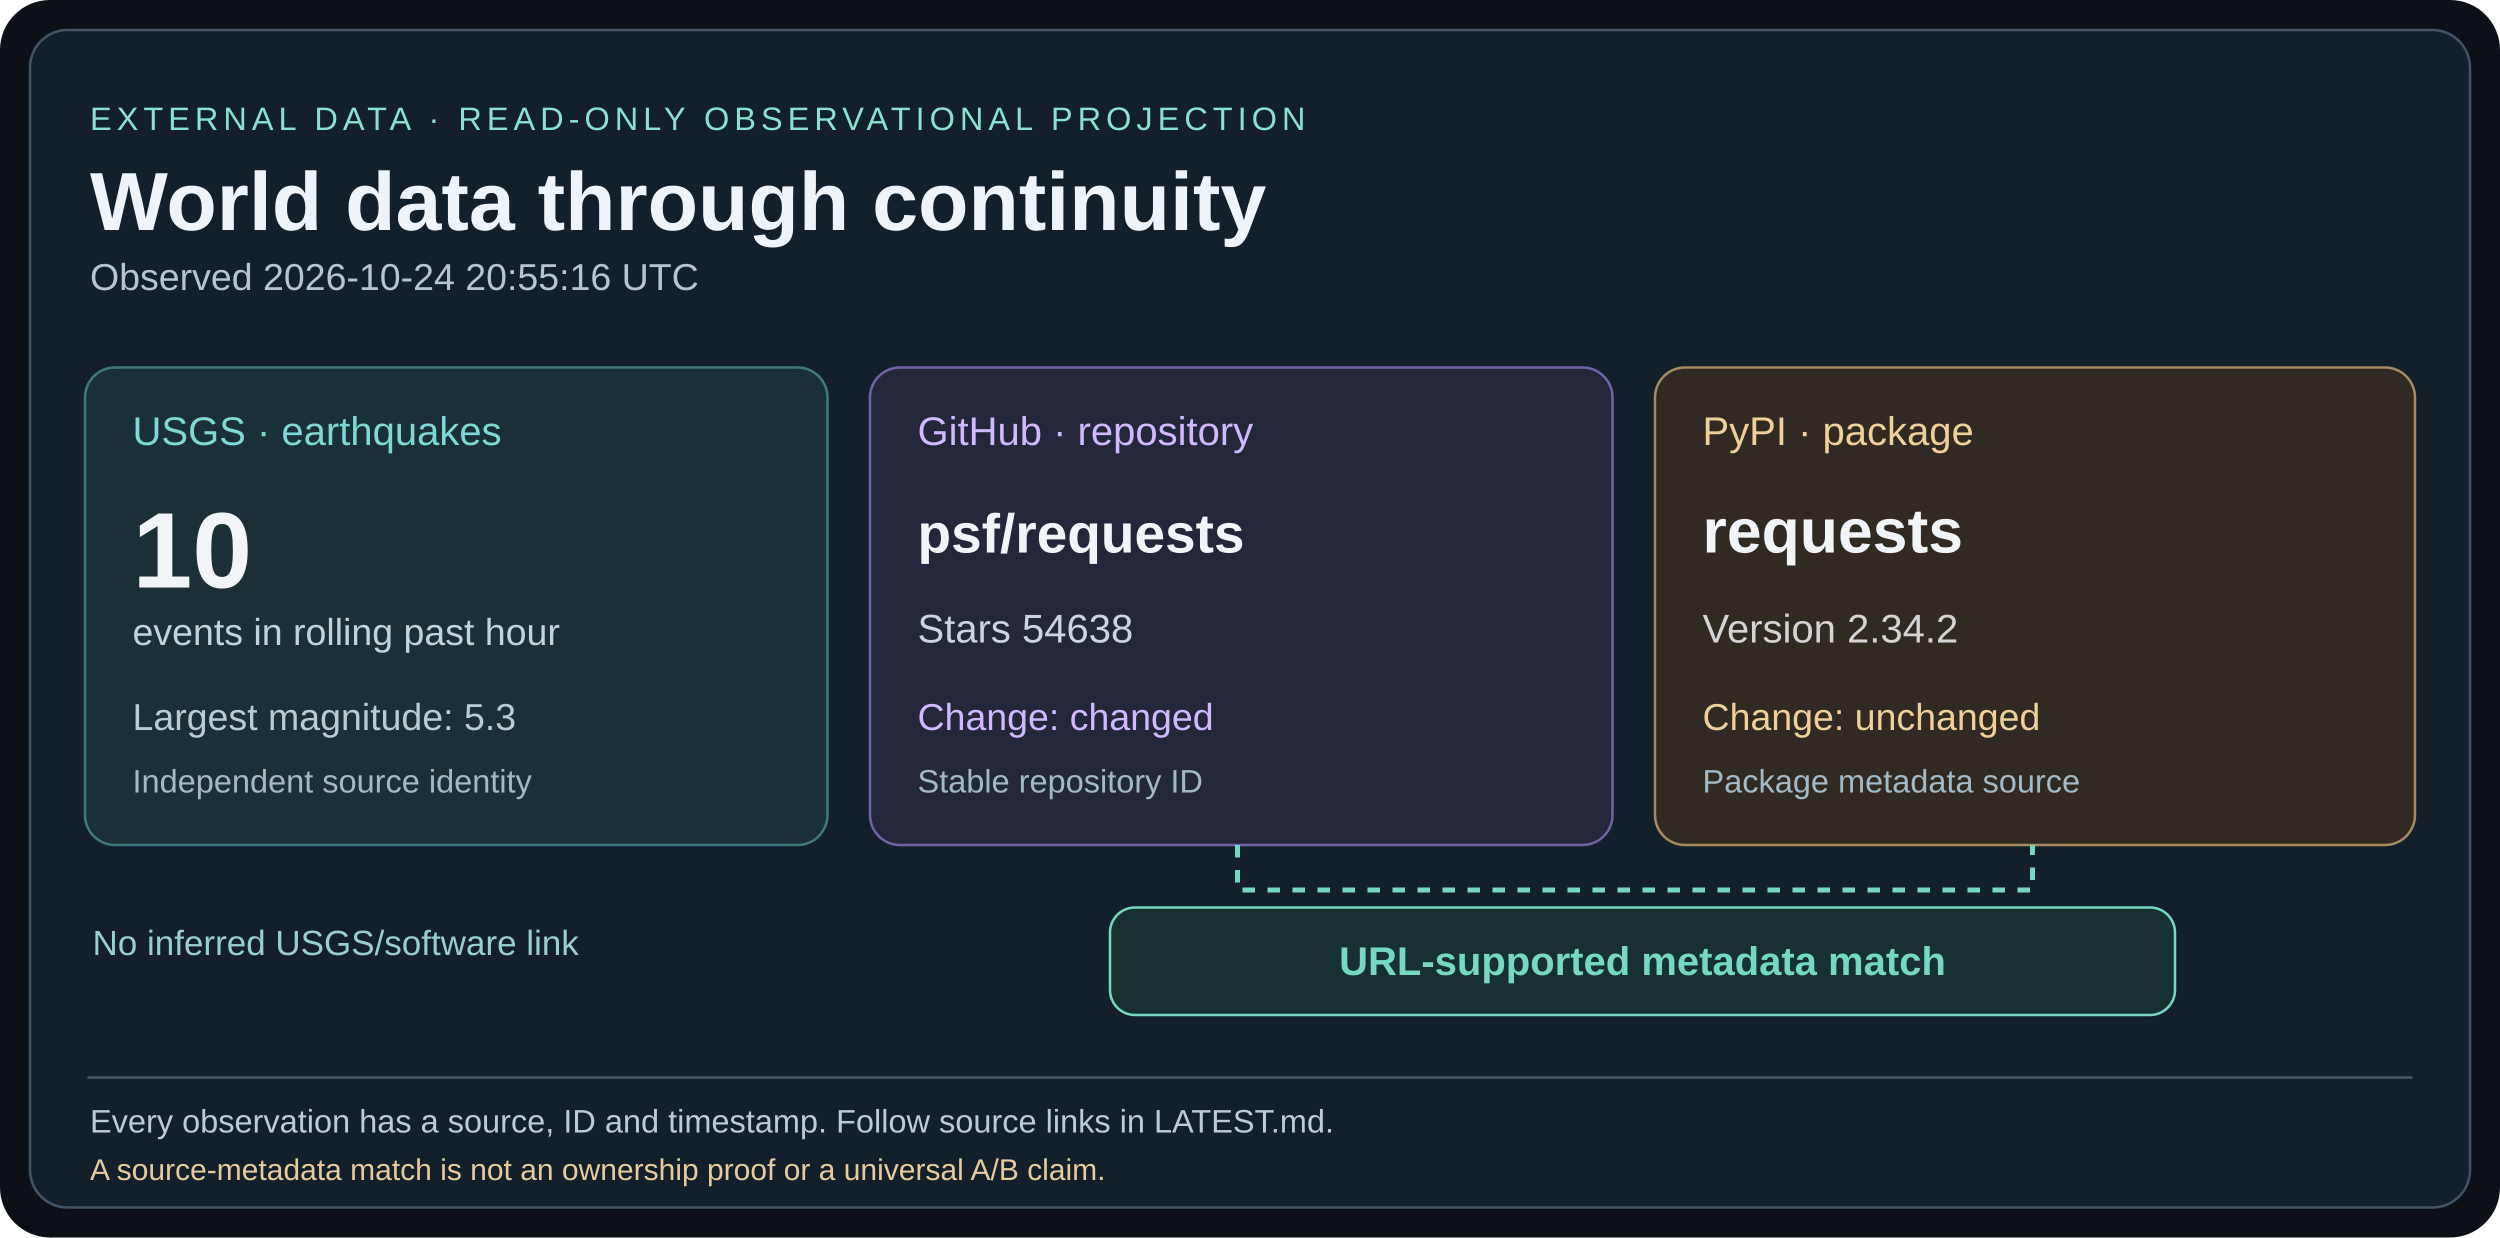
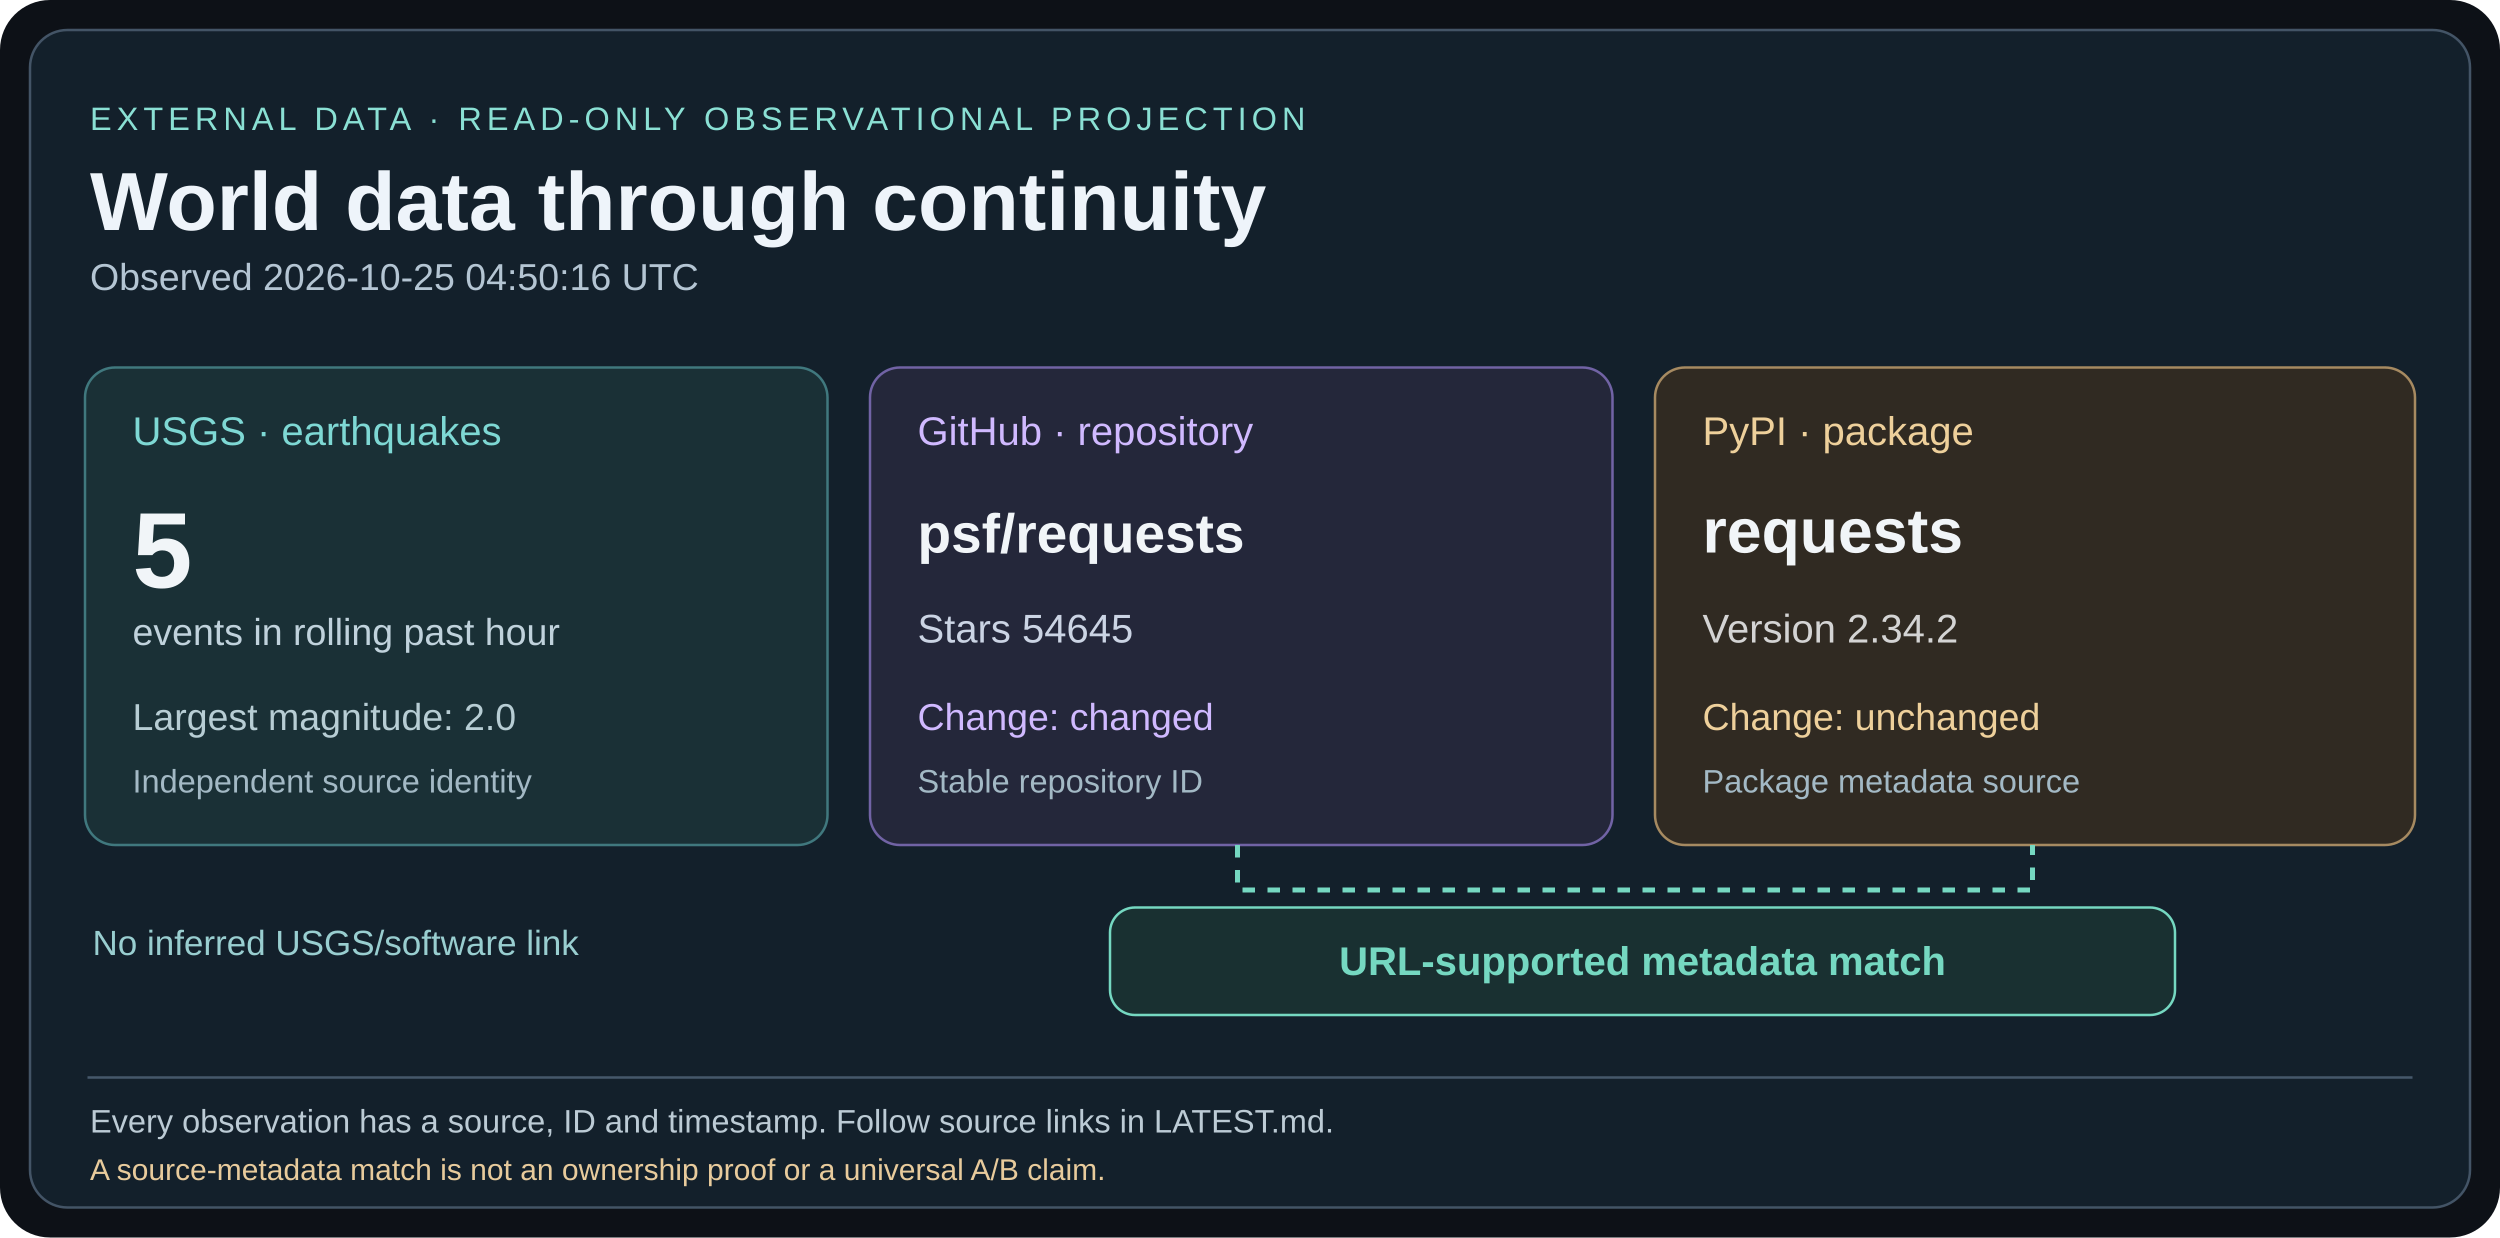
<svg xmlns="http://www.w3.org/2000/svg" width="1000" height="495" viewBox="0 0 1000 495">
  <rect width="1000" height="495" rx="20" fill="#0d1117" />
  <rect x="12" y="12" width="976" height="471" rx="15" fill="#13202b" stroke="#435466" />
  <g font-family="Arial,Helvetica,sans-serif">
    <text x="36" y="52" fill="#8ae0d4" font-size="13" letter-spacing="2">EXTERNAL DATA · READ-ONLY OBSERVATIONAL PROJECTION</text>
    <text x="36" y="92" fill="#eef4fa" font-size="33" font-weight="bold">World data through continuity</text>
-     <text x="36" y="116" fill="#b4c5d3" font-size="15">Observed 2026-10-24 20:55:16 UTC</text>
+     <text x="36" y="116" fill="#b4c5d3" font-size="15">Observed 2026-10-25 04:50:16 UTC</text>
    <rect x="34" y="147" width="297" height="191" rx="12" fill="#1a3036" stroke="#40787e" />
    <text x="53" y="178" fill="#7ed8d4" font-size="16">USGS · earthquakes</text>
-     <text x="53" y="235" fill="#f1f5f8" font-size="43" font-weight="bold">10</text>
+     <text x="53" y="235" fill="#f1f5f8" font-size="43" font-weight="bold">5</text>
    <text x="53" y="258" fill="#c0d2dc" font-size="15">events in rolling past hour</text>
-     <text x="53" y="292" fill="#b7cdd4" font-size="15">Largest magnitude: 5.3</text>
+     <text x="53" y="292" fill="#b7cdd4" font-size="15">Largest magnitude: 2.0</text>
    <text x="53" y="317" fill="#a3b9c5" font-size="13">Independent source identity</text>
    <rect x="348" y="147" width="297" height="191" rx="12" fill="#24273a" stroke="#7163a5" />
    <text x="367" y="178" fill="#d0b9ff" font-size="16">GitHub · repository</text>
    <text x="367" y="221" fill="#f1f5f8" font-size="22" font-weight="bold">psf/requests</text>
-     <text x="367" y="257" fill="#cbd4e4" font-size="16">Stars 54638</text>
+     <text x="367" y="257" fill="#cbd4e4" font-size="16">Stars 54645</text>
    <text x="367" y="292" fill="#d0b9ff" font-size="15">Change: changed</text>
    <text x="367" y="317" fill="#a3b9c5" font-size="13">Stable repository ID</text>
    <rect x="662" y="147" width="304" height="191" rx="12" fill="#302a22" stroke="#a68a61" />
    <text x="681" y="178" fill="#eed09b" font-size="16">PyPI · package</text>
    <text x="681" y="221" fill="#f1f5f8" font-size="25" font-weight="bold">requests</text>
    <text x="681" y="257" fill="#d4d4d4" font-size="16">Version 2.34.2</text>
    <text x="681" y="292" fill="#eed09b" font-size="15">Change: unchanged</text>
    <text x="681" y="317" fill="#a3b9c5" font-size="13">Package metadata source</text>
    <path d="M495 338 V356 H813 V338" fill="none" stroke="#75d8c1" stroke-width="2" stroke-dasharray="5 5" />
    <rect x="444" y="363" width="426" height="43" rx="10" fill="#193031" stroke="#75d8c1" />
    <text x="657" y="390" fill="#75d8c1" font-size="16" font-weight="bold" text-anchor="middle">URL-supported metadata match</text>
    <text x="37" y="382" fill="#99ced0" font-size="14">No inferred USGS/software link</text>
    <line x1="35" y1="431" x2="965" y2="431" stroke="#45586a" />
    <text x="36" y="453" fill="#bccbd5" font-size="13">Every observation has a source, ID and timestamp. Follow source links in LATEST.md.</text>
    <text x="36" y="472" fill="#e8cb9c" font-size="12">A source-metadata match is not an ownership proof or a universal A/B claim.</text>
  </g>
</svg>
